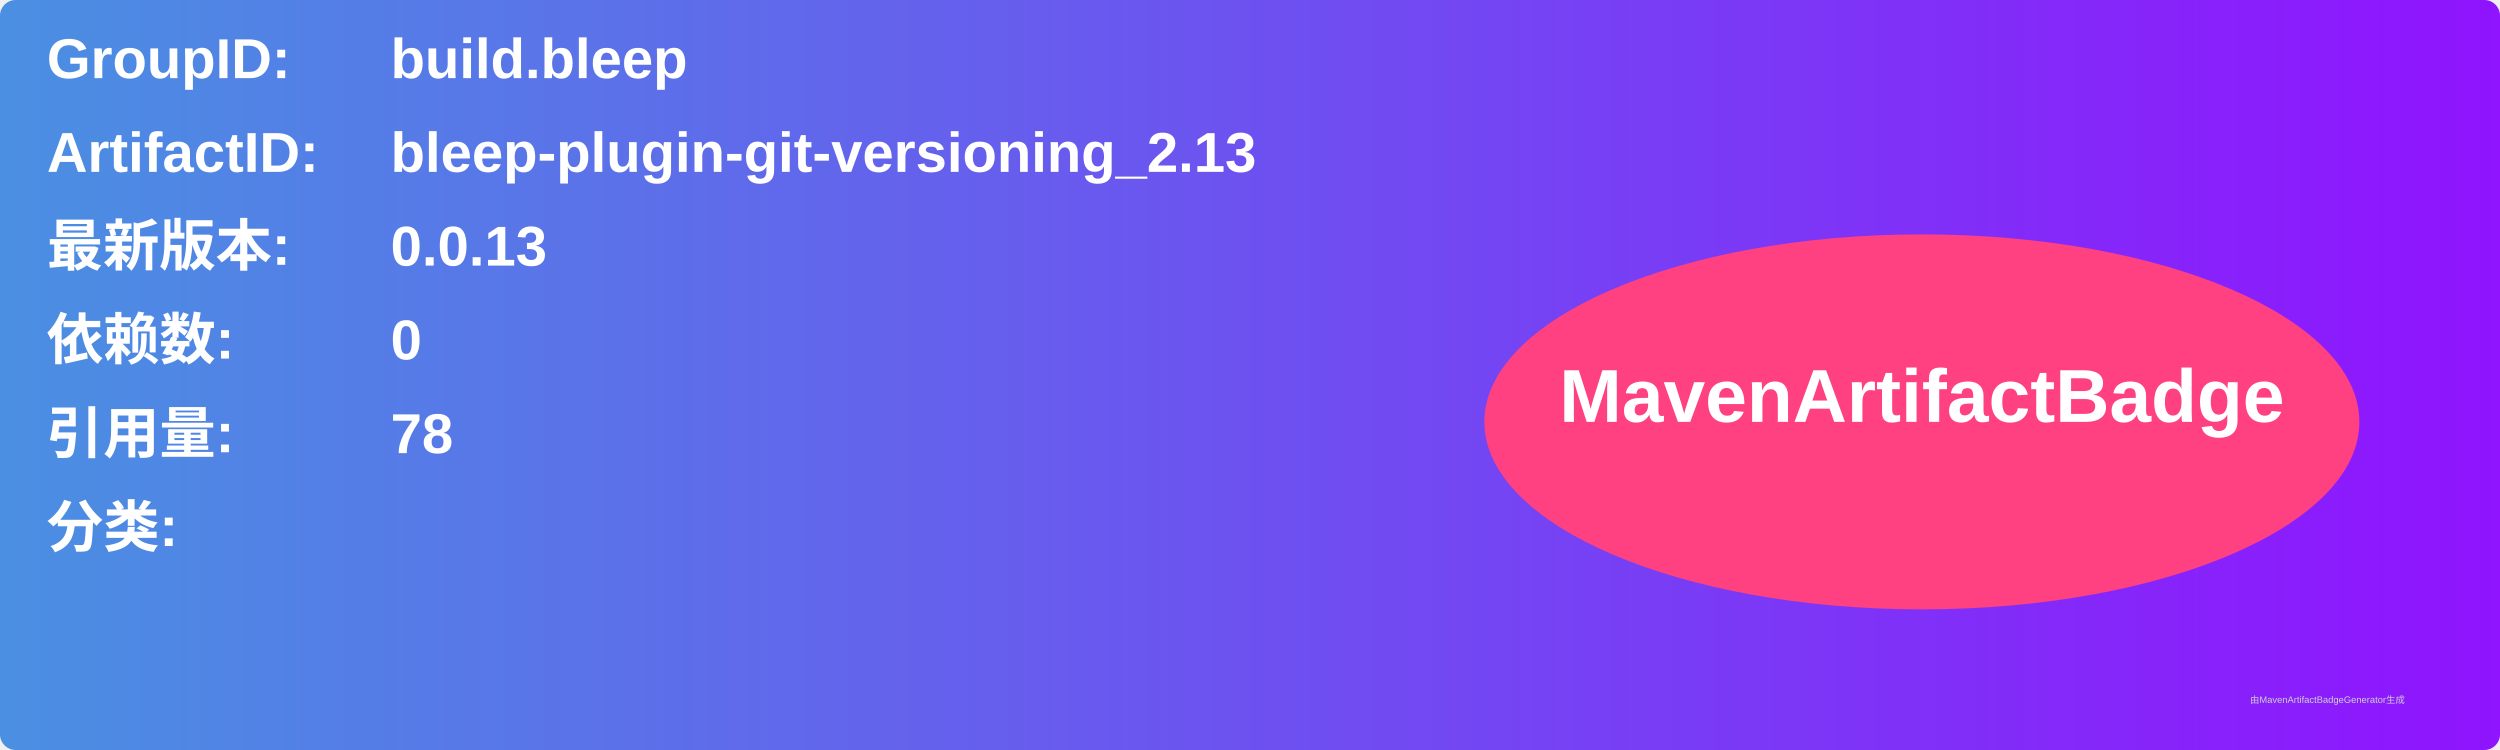
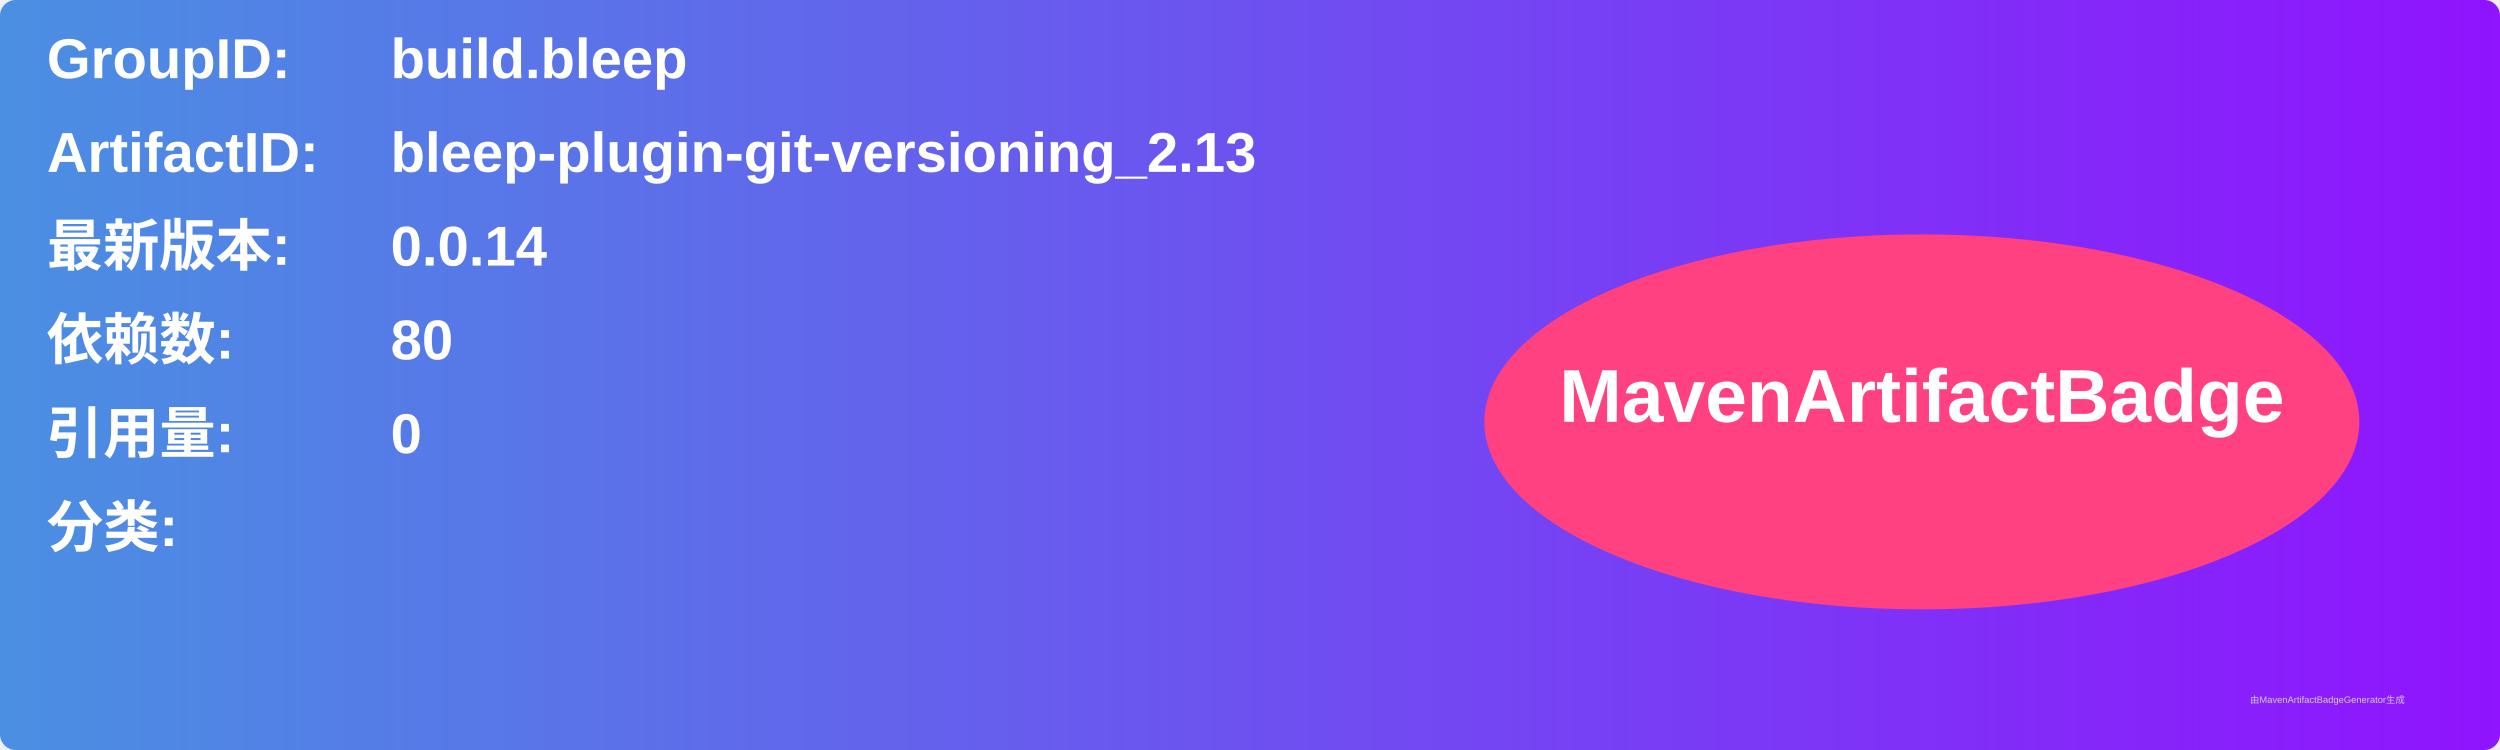
<svg xmlns="http://www.w3.org/2000/svg" width="800" height="240" viewBox="0 0 800 240">
  <linearGradient id="grad" x1="0%" y1="0%" x2="100%" y2="0%">
    <stop offset="0%" stop-color="#4a90e2" />
    <stop offset="100%" stop-color="#9013fe" />
  </linearGradient>
  <rect width="100%" height="100%" rx="5" ry="5" fill="url(#grad)" />
  <g transform="translate(15, 15)">
    <text x="0" y="10" font-family="Arial" font-size="18" fill="white" font-weight="bold" width="260">GroupID:</text>
    <text x="110" y="10" font-family="Arial" font-size="18" fill="white" font-weight="bold" width="460">build.bleep</text>
    <text x="0" y="40" font-family="Arial" font-size="18" fill="white" font-weight="bold" width="260">ArtifactID:</text>
    <text x="110" y="40" font-family="Arial" font-size="18" fill="white" font-weight="bold" width="460">bleep-plugin-git-versioning_2.13</text>
    <text x="0" y="70" font-family="Arial" font-size="18" fill="white" font-weight="bold">最新版本:</text>
    <text x="110" y="70" font-family="Arial" font-size="18" fill="white" font-weight="bold">
-       <tspan font-weight="bold">0.0.13</tspan>
+       <tspan font-weight="bold">0.0.14</tspan>
    </text>
    <text x="0" y="100" font-family="Arial" font-size="18" fill="white" font-weight="bold">依赖数: </text>
    <text x="110" y="100" font-family="Arial" font-size="18" fill="white">
-       <tspan font-weight="bold">0</tspan>
+       <tspan font-weight="bold">80</tspan>
    </text>
    <text x="0" y="130" font-family="Arial" font-size="18" fill="white" font-weight="bold">引用量: </text>
    <text x="110" y="130" font-family="Arial" font-size="18" fill="white">
-       <tspan font-weight="bold">78</tspan>
+       <tspan font-weight="bold">0</tspan>
    </text>
    <text x="0" y="160" font-family="Arial" font-size="18" fill="white" font-weight="bold">分类:</text>
    <text x="10" y="190" font-family="Arial" font-size="10" fill="white">
      <tspan font-weight="bold" />
    </text>
    <ellipse cx="600" cy="120" rx="140" ry="60" fill="#ff4081" />
    <text x="600" y="120" text-anchor="middle" font-family="Arial" font-size="24" fill="white" font-weight="bold">MavenArtifactBadge</text>
  </g>
  <text x="720" y="225" font-family="Arial" font-size="3" fill="#d0d0d0">由MavenArtifactBadgeGenerator生成</text>
</svg>
